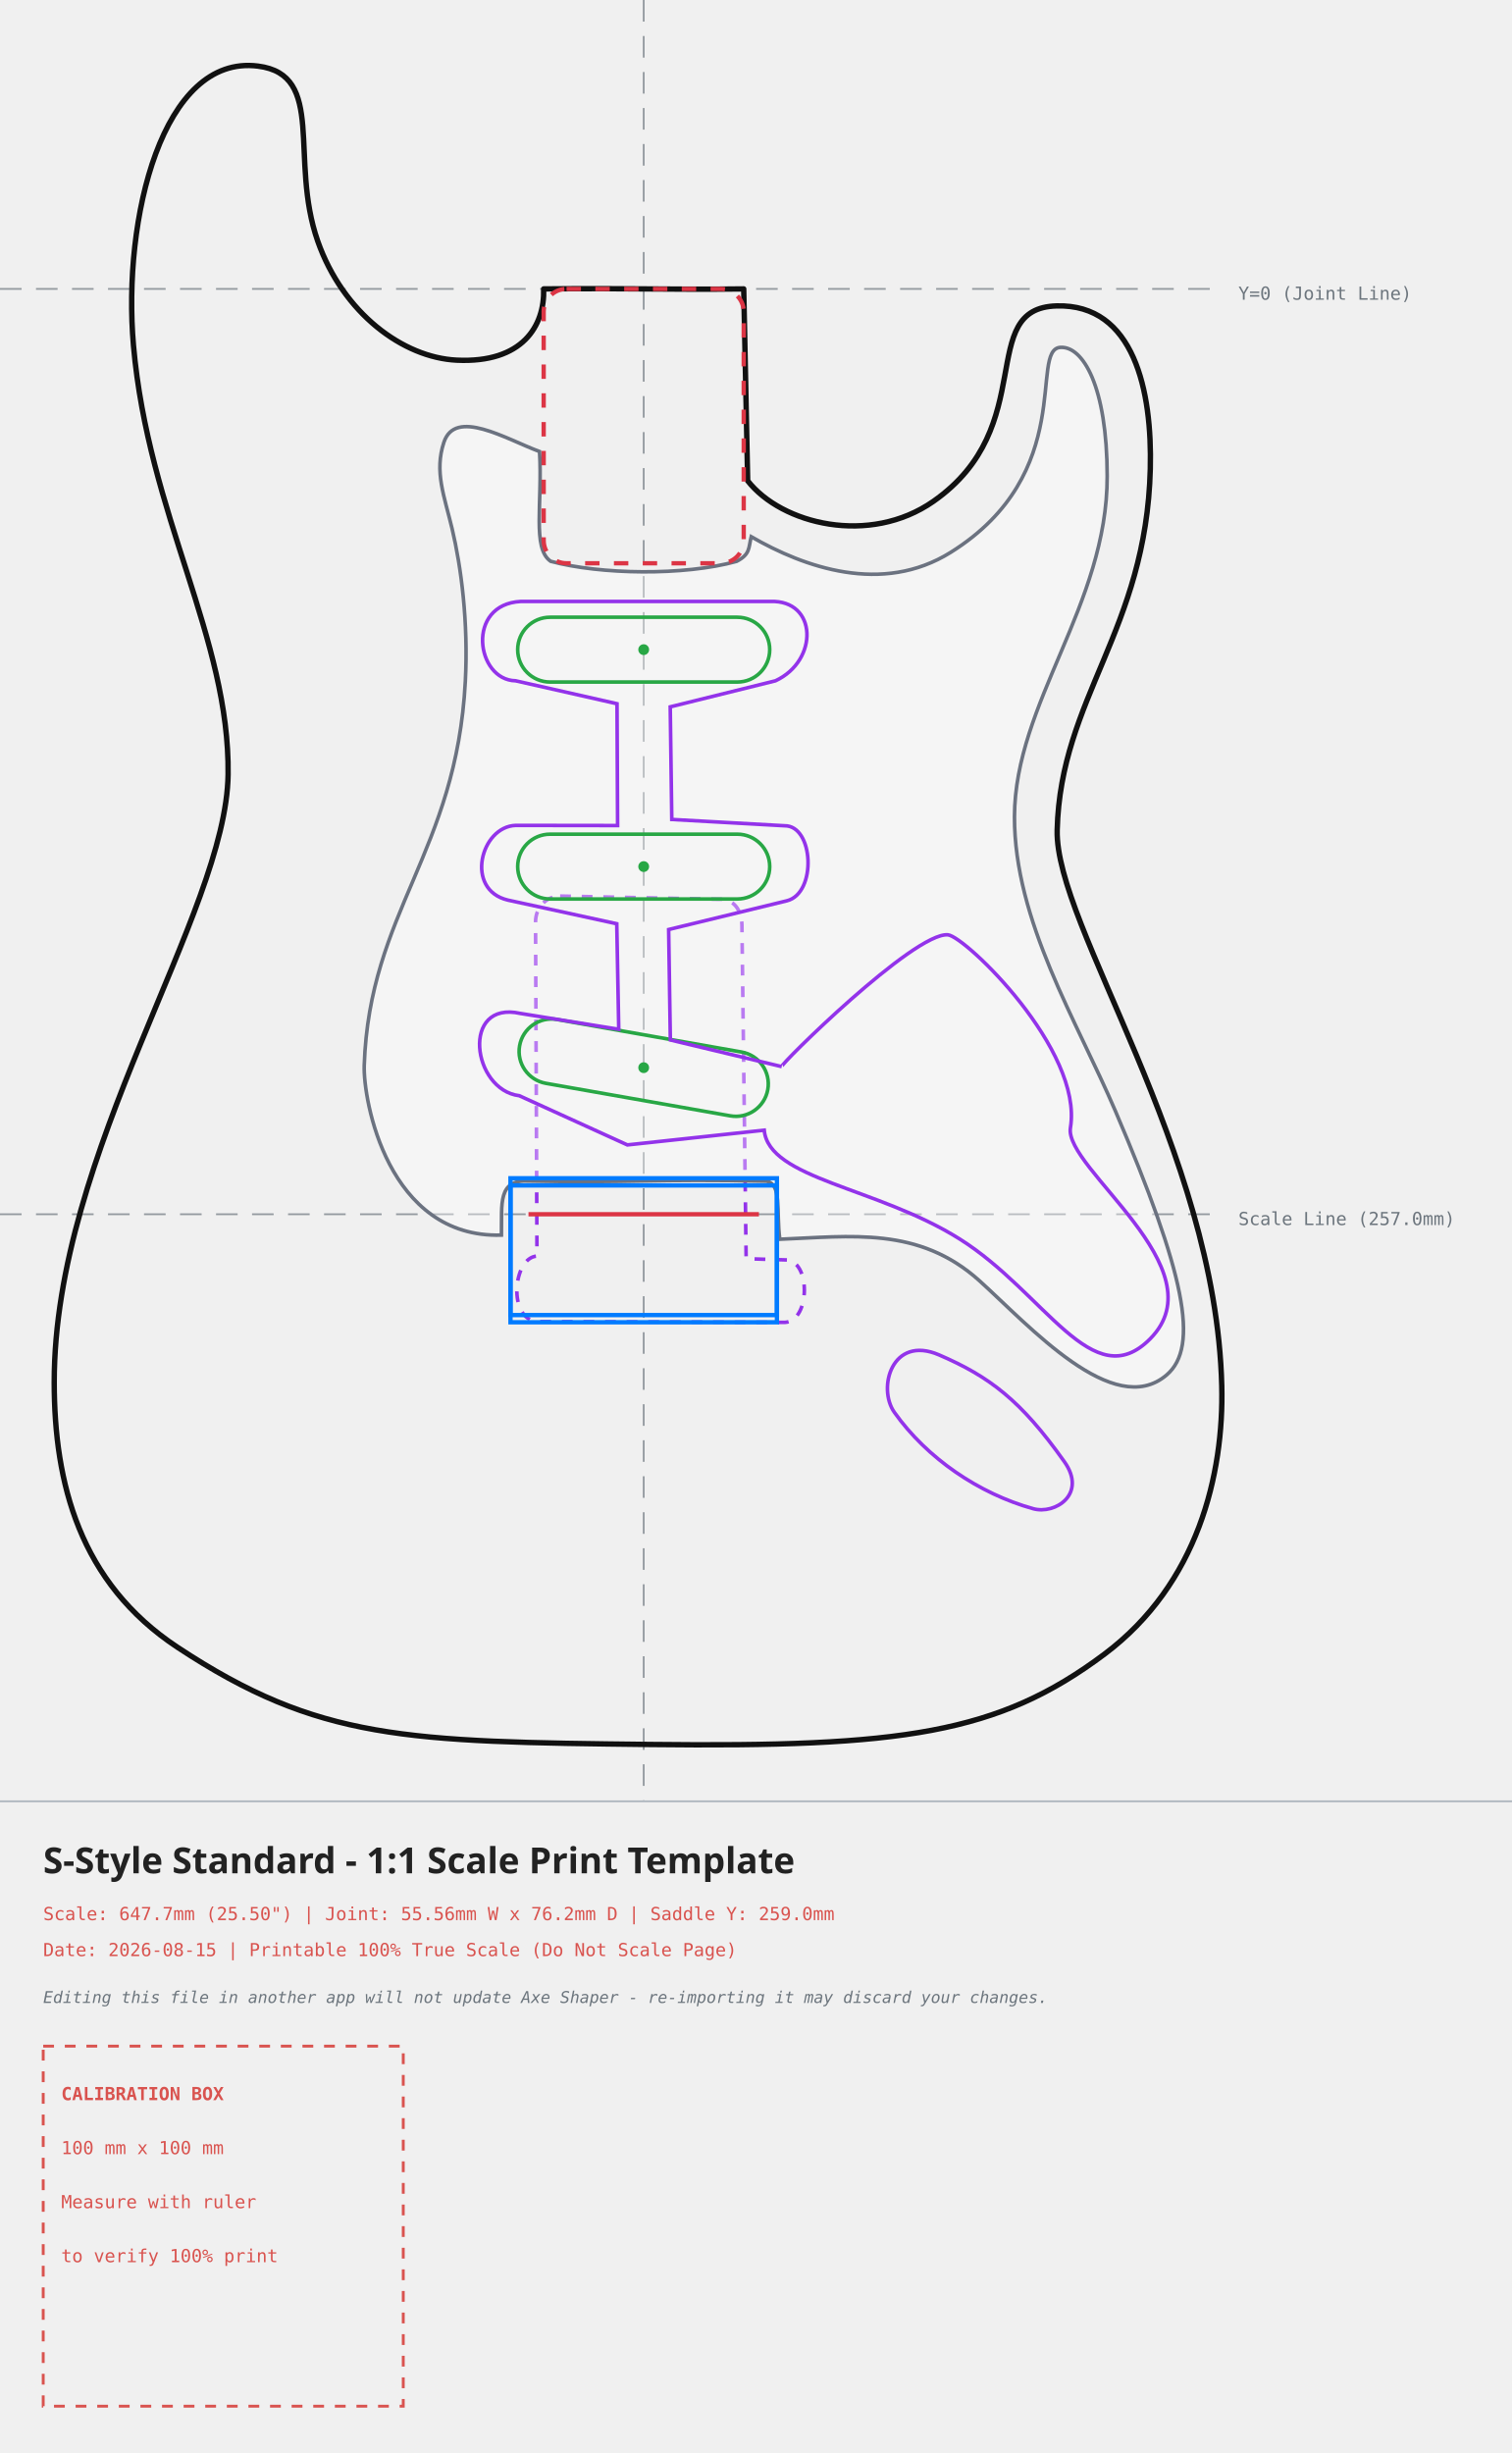
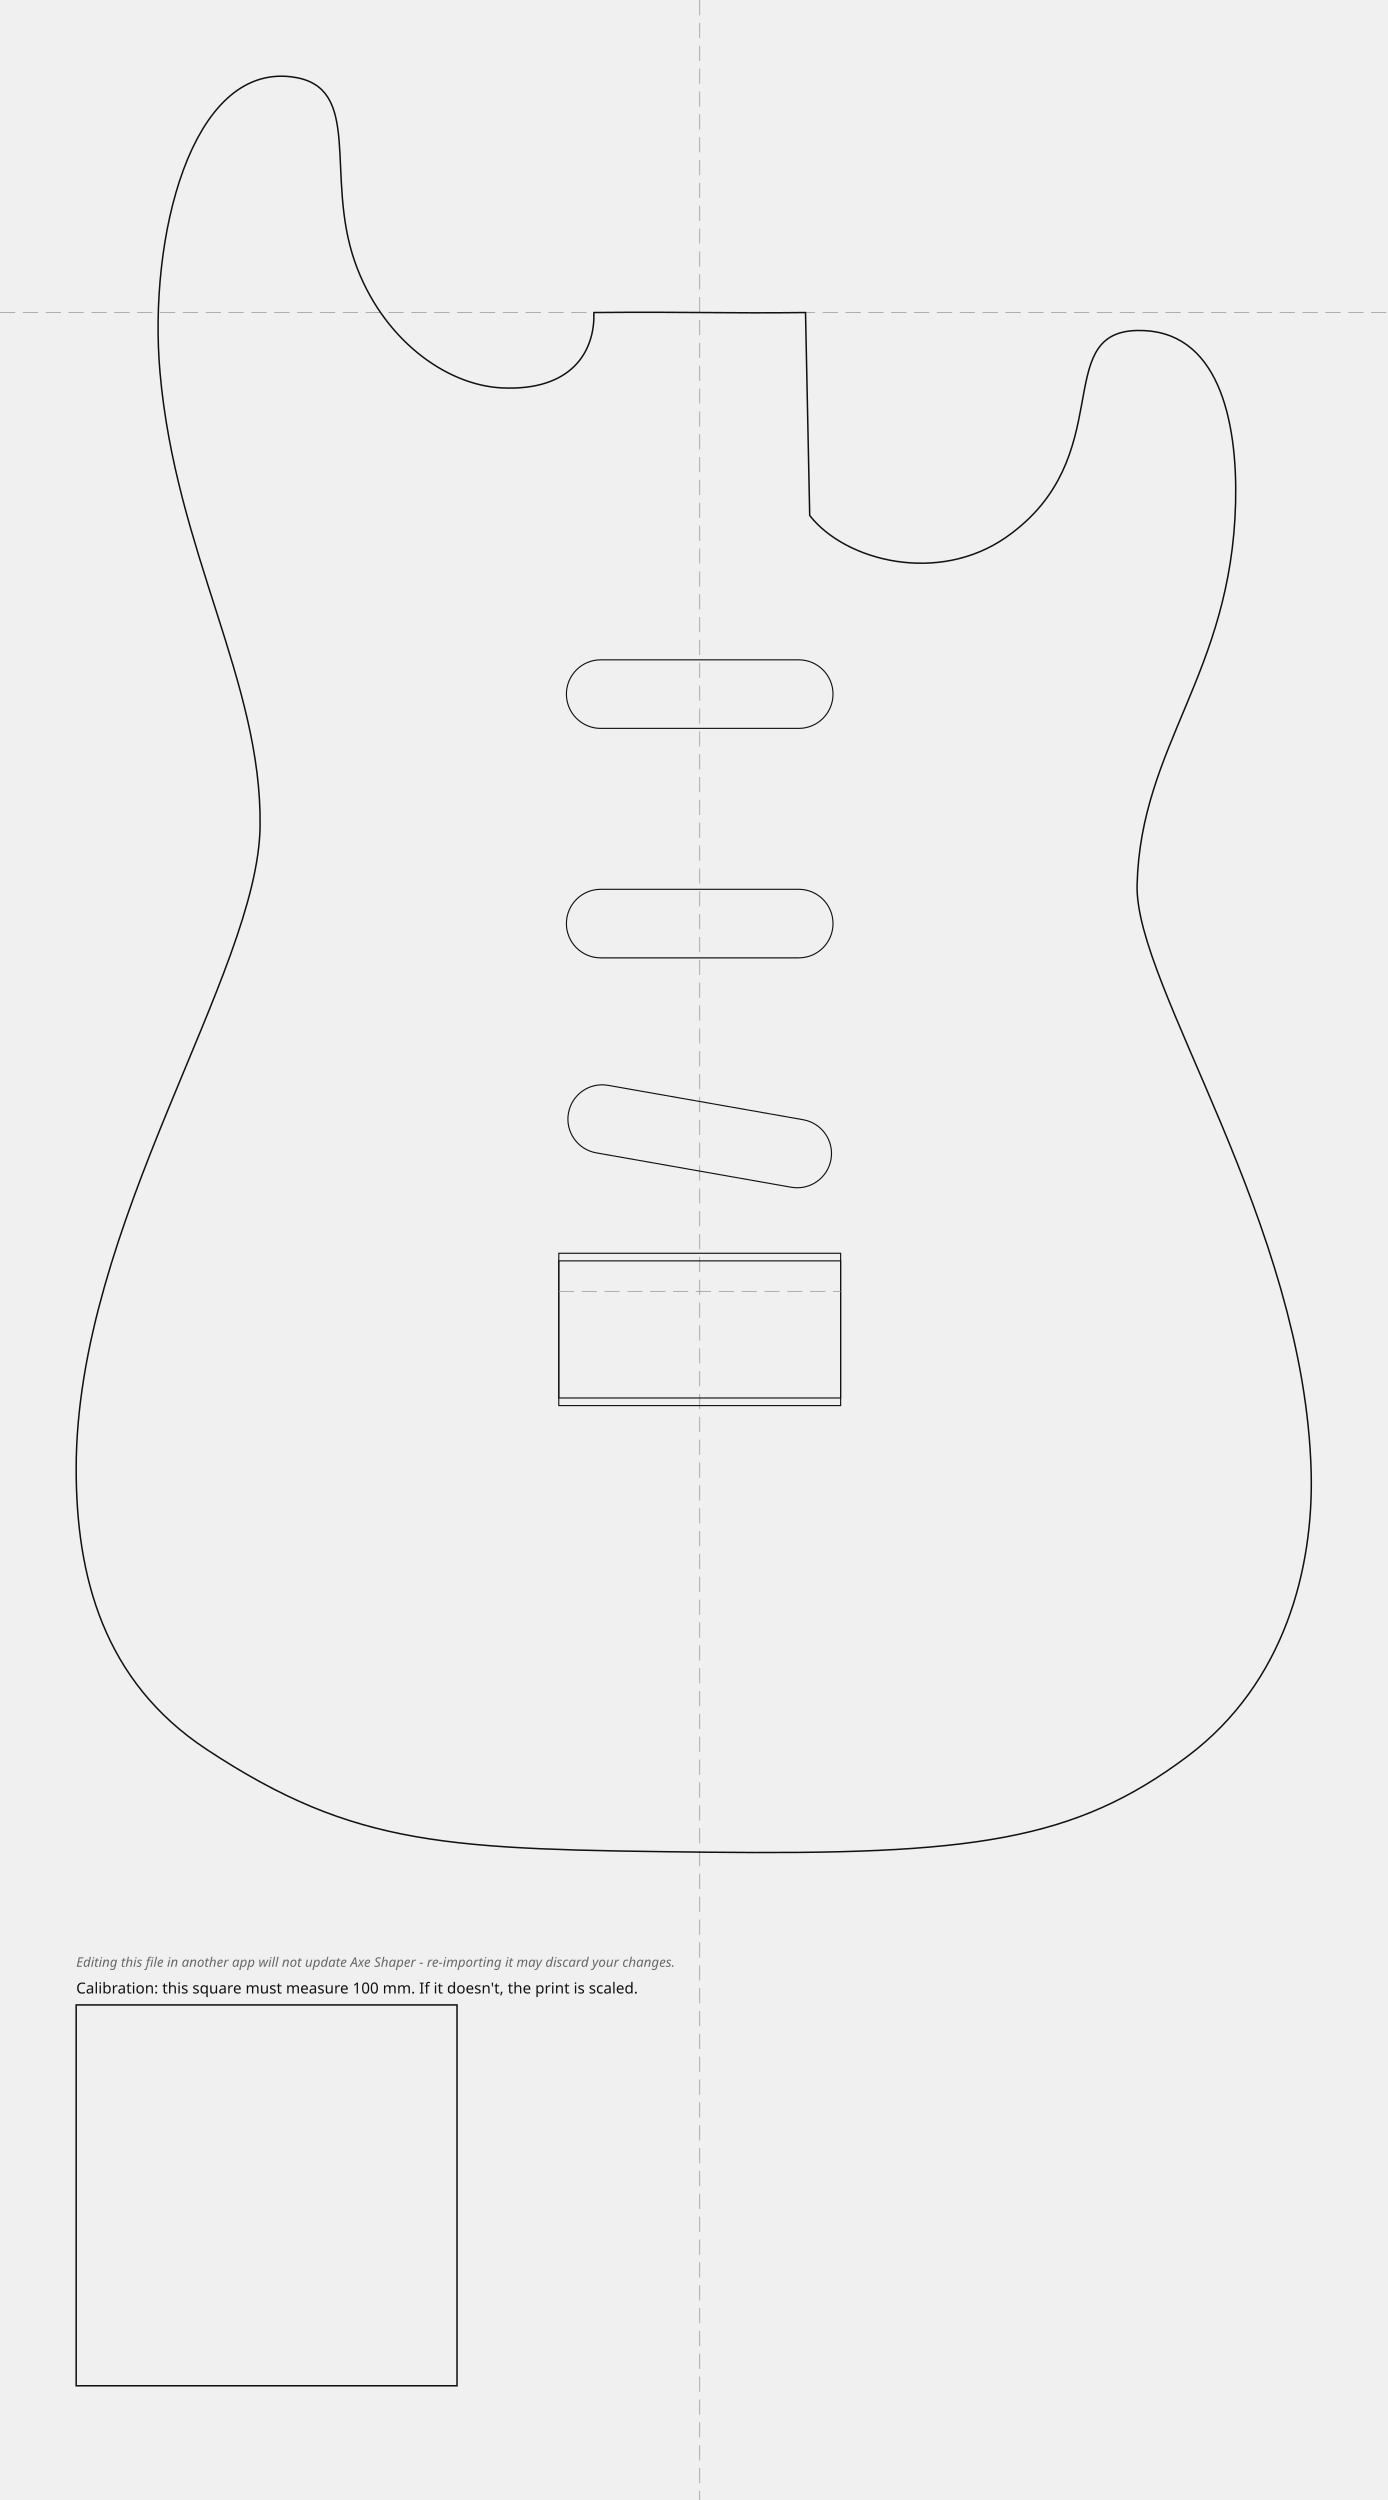
- <svg xmlns="http://www.w3.org/2000/svg" width="419.94mm" height="681.28mm" viewBox="-178.78 -80.24 419.94 681.28">
+ <svg xmlns="http://www.w3.org/2000/svg" width="364.31mm" height="656.41mm" viewBox="-183.72 -82.06 364.31 656.41">
  <style>
-     .body-line { fill: none; stroke: #111111; stroke-width: 1.5; stroke-linecap: round; stroke-linejoin: round; }
-     .neck-pocket { fill: none; stroke: #dc3545; stroke-width: 1.2; stroke-dasharray: 4,4; }
-     .pickup-rout { fill: none; stroke: #28a745; stroke-width: 1.0; }
-     .bridge-rout { fill: none; stroke: #007bff; stroke-width: 1.2; }
-     .back-route { fill: none; stroke: #9333ea; stroke-width: 1.0; stroke-dasharray: 3,3; }
-     .front-route { fill: none; stroke: #9333ea; stroke-width: 1.0; }
-     .pickguard { fill: #ffffff; fill-opacity: 0.35; stroke: #6b7280; stroke-width: 1.0; }
-     .center-axis { fill: none; stroke: #6c757d; stroke-width: 0.5; stroke-dasharray: 6,4; opacity: 0.7; }
-     .calibration-box { fill: none; stroke: #d9534f; stroke-width: 0.8; stroke-dasharray: 3,3; }
-     .band-rule { fill: none; stroke: #adb5bd; stroke-width: 0.5; }
-     .text-label { font-family: monospace, sans-serif; font-size: 5px; fill: #d9534f; }
-     .disclaimer-label { font-family: monospace, sans-serif; font-size: 4.5px; font-style: italic; fill: #6c757d; }
-     .axis-label { font-family: monospace, sans-serif; font-size: 5px; fill: #6c757d; }
-     .title-label { font-family: sans-serif; font-size: 10px; font-weight: bold; fill: #222222; }
-   </style>
-   <g>
-     <line x1="0" y1="-80.24" x2="0" y2="420.04" class="center-axis" />
-     <line x1="-178.78" y1="0" x2="161.16" y2="0" class="center-axis" />
-     <text x="165.16" y="3" class="axis-label">Y=0 (Joint Line)</text>
-     <line x1="-178.78" y1="257.00" x2="161.16" y2="257.00" class="center-axis" stroke="#007bff" />
-     <text x="165.16" y="260.00" class="axis-label" fill="#007bff">Scale Line (257.0mm)</text>
-     <path d="M -23.21 168.63 C -23.21 168.63, 20.62 169.50, 20.62 169.50 C 25.19 169.20, 27.14 172.69, 27.28 176.52 C 27.28 176.52, 28.45 269.34, 28.45 269.34 C 28.45 269.34, 39.18 269.67, 39.18 269.67 C 46.46 269.31, 46.40 286.67, 39.22 287.03 C 39.22 287.03, -29.42 286.82, -29.42 286.82 C -37.91 286.34, -36.31 268.95, -29.64 268.62 C -29.64 268.62, -30.04 175.89, -30.04 175.89 C -30.06 171.80, -27.13 168.70, -23.21 168.63 Z" class="back-route" />
-     <path d="M -27.78 0.00 C -27.49 10.29, -33.65 20.65, -51.93 19.79 C -66.81 19.08, -83.49 6.78, -90.53 -13.26 C -98.56 -36.12, -88.07 -59.47, -107.13 -61.88 C -133.65 -65.24, -144.81 -19.51, -141.71 15.71 C -137.57 62.86, -114.94 96.96, -115.43 134.86 C -115.92 173.63, -163.78 239.48, -163.72 303.72 C -163.70 331.60, -156.69 359.32, -129.46 377.28 C -90.30 403.11, -66.17 403.50, 1.98 404.26 C 71.64 405.04, 98.41 401.34, 128.02 379.13 C 153.94 359.69, 161.16 329.16, 160.55 304.63 C 158.91 238.96, 114.18 176.88, 114.84 150.29 C 115.75 113.58, 139.57 94.87, 140.70 50.00 C 141.25 28.38, 136.24 4.13, 114.70 4.72 C 92.04 5.34, 110.26 38.17, 80.47 58.99 C 62.72 71.39, 38.31 65.36, 28.88 53.29 C 28.88 53.29, 27.78 0.00, 27.78 0.00 C 6.63 0.26, -2.31 -0.24, -27.78 0.00 Z" class="body-line" />
-     <path d="M -55.50 42.62 C -52.34 33.05, -38.37 41.64, -28.93 45.17 C -28.07 59.47, -31.05 72.07, -25.84 75.65 C -12.01 79.37, 11.22 79.72, 25.80 75.67 C 29.62 73.70, 29.09 71.98, 29.86 68.82 C 44.50 77.28, 66.22 85.08, 85.28 73.16 C 120.51 51.13, 106.96 16.80, 115.73 16.24 C 121.95 15.84, 128.70 26.96, 128.73 51.99 C 128.78 87.78, 103.07 114.97, 102.98 146.56 C 102.89 175.45, 120.39 203.47, 131.03 228.38 C 150.20 273.25, 154.49 293.76, 145.22 301.65 C 130.48 314.20, 107.07 287.93, 93.24 275.46 C 76.41 260.29, 57.47 263.17, 37.80 263.94 C 36.76 255.99, 38.44 248.50, 34.03 247.82 C 3.72 247.12, -4.61 248.36, -31.90 247.78 C -40.57 247.28, -39.37 253.90, -39.51 262.79 C -71.16 263.72, -77.94 225.17, -77.62 215.68 C -76.18 172.90, -52.03 156.59, -49.54 108.98 C -48.68 92.58, -50.69 77.23, -53.22 66.58 C -55.39 57.47, -58.19 50.77, -55.50 42.62 Z" class="pickguard" style="fill:#ffffff" />
-     <rect x="-27.78" y="0" width="55.56" height="76.2" rx="6.35" ry="6.35" class="neck-pocket" />
-     <g transform="translate(0, 100.1868) rotate(0)">
-       <rect x="-35.00" y="-9.00" width="70" height="18" rx="9" ry="9" class="pickup-rout" />
-       <circle cx="0" cy="0" r="1.5" fill="#28a745" />
-     </g>
-     <g transform="translate(0, 160.4391) rotate(0)">
-       <rect x="-35.00" y="-9.00" width="70" height="18" rx="9" ry="9" class="pickup-rout" />
-       <circle cx="0" cy="0" r="1.5" fill="#28a745" />
-     </g>
-     <g transform="translate(0, 216.2878) rotate(10)">
-       <rect x="-35.00" y="-9.00" width="70" height="18" rx="9" ry="9" class="pickup-rout" />
-       <circle cx="0" cy="0" r="1.5" fill="#28a745" />
-     </g>
-     <path d="M -34.13 86.80 C -34.13 86.80, 35.15 86.80, 35.15 86.80 C 48.29 86.32, 48.67 103.23, 36.60 108.84 C 36.60 108.84, 7.37 116.08, 7.37 116.08 C 7.37 116.08, 7.80 147.35, 7.80 147.35 C 7.80 147.35, 39.08 149.10, 39.08 149.10 C 47.24 148.92, 48.16 167.85, 39.77 169.94 C 39.77 169.94, 6.93 177.92, 6.93 177.92 C 6.93 177.92, 7.40 208.59, 7.40 208.59 C 7.40 208.59, 38.33 215.99, 38.33 215.99 C 37.48 215.82, 75.14 178.57, 84.49 179.39 C 89.26 179.81, 122.10 211.34, 118.52 232.97 C 116.66 244.22, 159.99 272.08, 140.66 291.60 C 124.69 307.73, 111.54 278.81, 87.76 263.87 C 64.72 249.39, 34.77 247.25, 33.47 233.65 C 33.47 233.65, -4.53 237.74, -4.53 237.74 C -4.53 237.74, -34.55 224.08, -34.55 224.08 C -47.69 222.48, -50.85 197.54, -34.27 201.22 C -34.27 201.22, -6.93 205.63, -6.93 205.63 C -6.93 205.63, -7.48 176.32, -7.48 176.32 C -7.48 176.32, -37.72 169.75, -37.72 169.75 C -49.82 166.88, -45.27 149.29, -35.53 149.00 C -35.53 149.00, -7.25 149.04, -7.25 149.04 C -7.25 149.04, -7.41 115.21, -7.41 115.21 C -7.41 115.21, -35.58 108.84, -35.58 108.84 C -46.59 108.64, -49.49 87.57, -34.13 86.80 Z" class="front-route" />
-     <path d="M 82.01 296.05 C 96.01 302.08, 104.75 308.66, 116.82 325.70 C 123.25 334.77, 114.23 340.46, 108.19 338.78 C 93.11 334.59, 78.68 324.78, 69.63 312.02 C 64.83 305.26, 68.96 290.44, 82.01 296.05 Z" class="front-route" />
-     <g id="bridge-hardware">
-       <rect x="-37.00" y="247.00" width="74" height="38" class="bridge-rout" />
-       <rect x="-37.00" y="249.00" width="74" height="38" class="bridge-rout" />
-       <line x1="-32.00" y1="257.00" x2="32.00" y2="257.00" stroke="#dc3545" stroke-width="1.2" />
-       <g transform="translate(0, 259.00)">
-         
-       </g>
-     </g>
+ .outline{fill:none;stroke:#111;stroke-width:0.4}
+ .edge-inset{fill:none;stroke:#555;stroke-width:0.3;stroke-dasharray:3 2}
+ .rout{fill:none;stroke:#111;stroke-width:0.3}
+ .guide{fill:none;stroke:#999;stroke-width:0.2;stroke-dasharray:4 2}
+ .mounting-hole{fill:#111;stroke:none}
+ .cal{fill:none;stroke:#111;stroke-width:0.4}
+ .label{font-family:sans-serif;font-size:4px;fill:#111}
+ .disclaimer{font-family:sans-serif;font-size:3.5px;font-style:italic;fill:#666}
+ </style>
+   <g id="guides">
+     <line class="guide" x1="0" y1="-82.06" x2="0" y2="574.36" />
+     <line class="guide" x1="-183.72" y1="0" x2="180.58" y2="0" />
  </g>
-   <g>
-     <line x1="-178.78" y1="420.04" x2="241.16" y2="420.04" class="band-rule" />
-     <text x="-166.78" y="440.04" class="title-label">S-Style Standard - 1:1 Scale Print Template</text>
-     <text x="-166.78" y="453.04" class="text-label">Scale: 647.7mm (25.50") | Joint: 55.56mm W x 76.2mm D | Saddle Y: 259.0mm</text>
-     <text x="-166.78" y="463.04" class="text-label">Date: 2026-08-15 | Printable 100% True Scale (Do Not Scale Page)</text>
-     <text x="-166.78" y="476.04" class="disclaimer-label">Editing this file in another app will not update Axe Shaper - re-importing it may discard your changes.</text>
-     <g transform="translate(-166.78, 488.04)">
-       <rect x="0" y="0" width="100" height="100" class="calibration-box" />
-       <text x="5" y="15" class="text-label" font-weight="bold">CALIBRATION BOX</text>
-       <text x="5" y="30" class="text-label">100 mm x 100 mm</text>
-       <text x="5" y="45" class="text-label">Measure with ruler</text>
-       <text x="5" y="60" class="text-label">to verify 100% print</text>
-     </g>
+   <g id="body">
+     <path class="outline" d="M -27.78 0.00 C -27.49 10.29, -33.65 20.65, -51.93 19.79 C -66.81 19.08, -83.49 6.78, -90.53 -13.26 C -98.56 -36.12, -88.07 -59.47, -107.13 -61.88 C -133.65 -65.24, -144.81 -19.51, -141.71 15.71 C -137.57 62.86, -114.94 96.96, -115.43 134.86 C -115.92 173.63, -163.78 239.48, -163.72 303.72 C -163.70 331.60, -156.69 359.32, -129.46 377.28 C -90.30 403.11, -66.17 403.50, 1.98 404.26 C 71.64 405.04, 98.41 401.34, 128.02 379.13 C 153.94 359.69, 161.16 329.16, 160.55 304.63 C 158.91 238.96, 114.18 176.88, 114.84 150.29 C 115.75 113.58, 139.57 94.87, 140.70 50.00 C 141.25 28.38, 136.24 4.13, 114.70 4.72 C 92.04 5.34, 110.26 38.17, 80.47 58.99 C 62.72 71.39, 38.31 65.36, 28.88 53.29 C 28.88 53.29, 27.78 0.00, 27.78 0.00 C 6.63 0.26, -2.31 -0.24, -27.78 0.00 Z" />
+   </g>
+   <g id="bridge">
+     <rect class="rout" x="-37.00" y="247.00" width="74.00" height="38.00" />
+     <rect class="rout" x="-37.00" y="249.00" width="74.00" height="38.00" />
+     <line class="guide" x1="-37.00" y1="257.00" x2="37.00" y2="257.00" />
+   </g>
+   <g id="pickups">
+     <rect class="rout" x="-35.00" y="91.19" width="70.00" height="18.00" rx="9.00" transform="rotate(0.00 0.00 100.19)" />
+     <rect class="rout" x="-35.00" y="151.44" width="70.00" height="18.00" rx="9.00" transform="rotate(0.00 0.00 160.44)" />
+     <rect class="rout" x="-35.00" y="207.29" width="70.00" height="18.00" rx="9.00" transform="rotate(10.00 0.00 216.29)" />
+   </g>
+   <g id="calibration">
+     <rect class="cal" x="-163.72" y="444.36" width="100.00" height="100.00" />
+     <text class="label" x="-163.72" y="441.36">Calibration: this square must measure 100 mm. If it doesn't, the print is scaled.</text>
+     <text class="disclaimer" x="-163.72" y="434.36">Editing this file in another app will not update Axe Shaper - re-importing it may discard your changes.</text>
  </g>
</svg>
